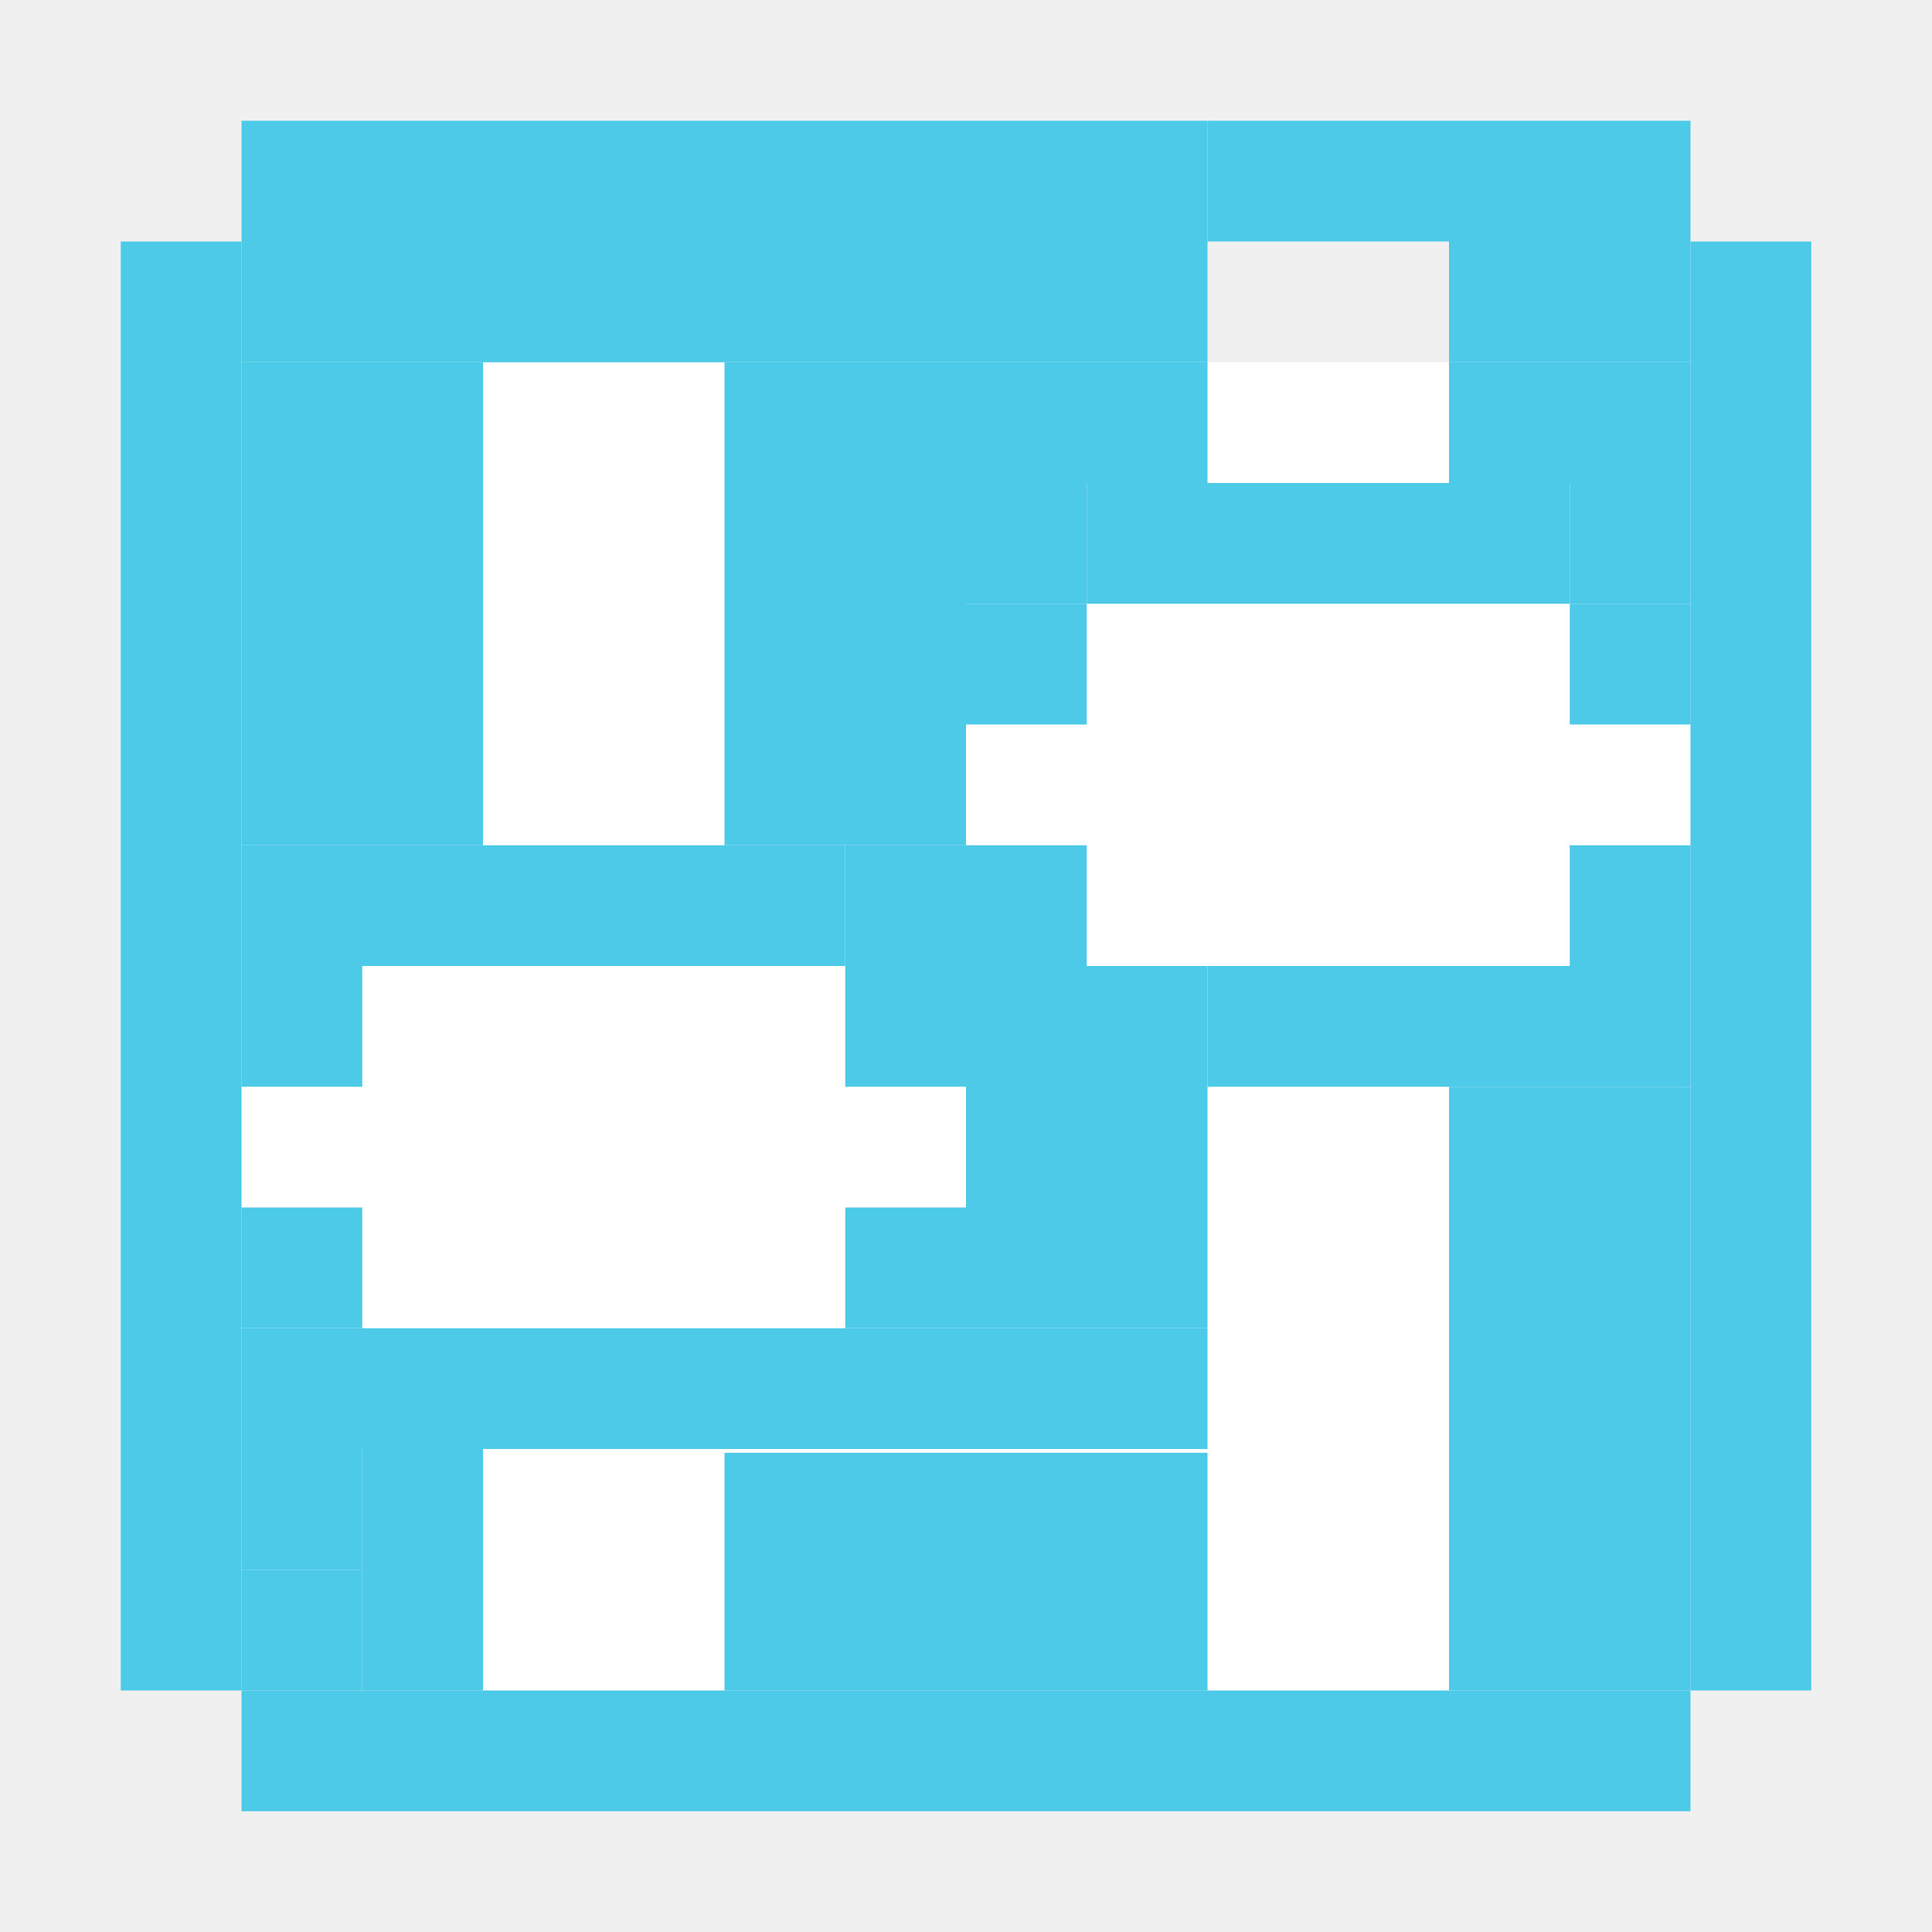
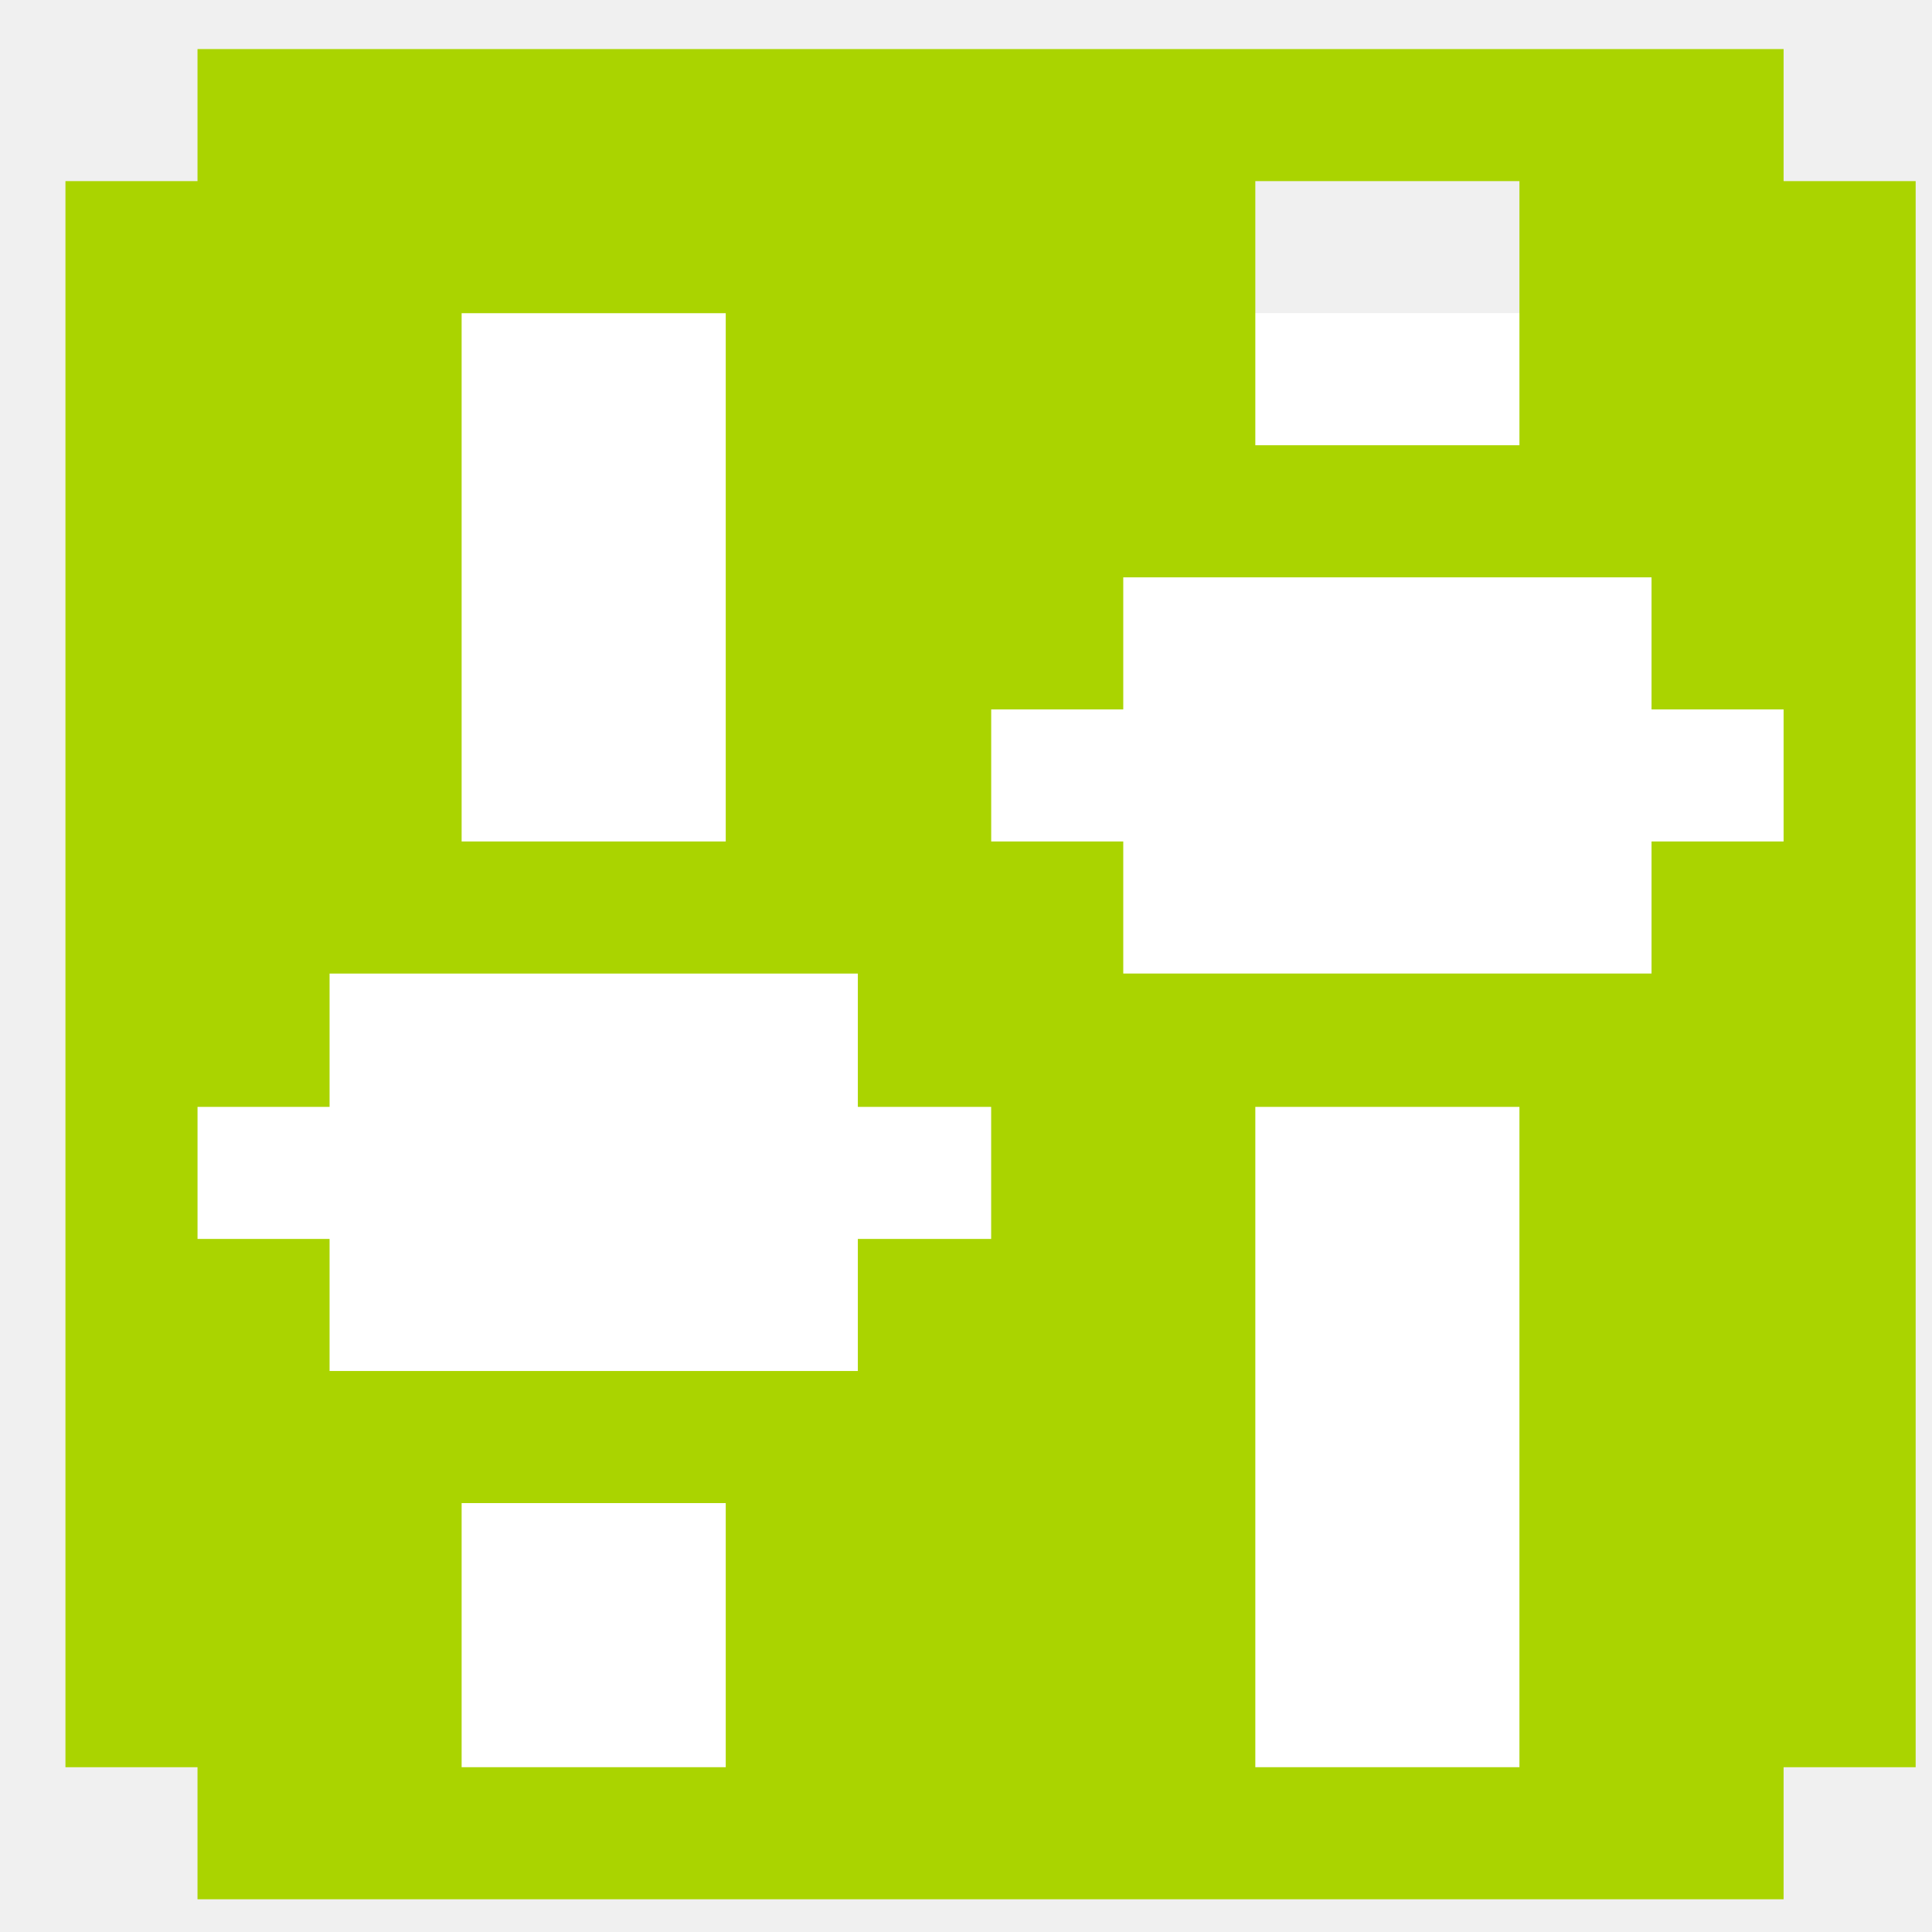
- <svg xmlns="http://www.w3.org/2000/svg" width="256" height="256" viewBox="0 0 256 256" id="svg2" version="1.1">
-   <defs id="defs4" />
-   <g id="layer2">
-     <rect style="opacity:1;fill:#ffffff;fill-opacity:1;stroke:none;stroke-width:4.5;stroke-linecap:butt;stroke-miterlimit:4;stroke-dasharray:none;stroke-dashoffset:0;stroke-opacity:1" id="rect9691" width="192" height="176" x="32" y="48" />
-     <rect style="opacity:1;fill:#4ecae9;fill-opacity:1;stroke:none;stroke-width:4.5;stroke-linecap:butt;stroke-miterlimit:4;stroke-dasharray:none;stroke-dashoffset:0;stroke-opacity:1" id="rect9498" width="128" height="32" x="32" y="16" />
-     <rect y="32" x="16" height="192" width="16" id="rect9500" style="opacity:1;fill:#4ecae9;fill-opacity:1;stroke:none;stroke-width:4.5;stroke-linecap:butt;stroke-miterlimit:4;stroke-dasharray:none;stroke-dashoffset:0;stroke-opacity:1" />
-     <rect style="opacity:1;fill:#4ecae9;fill-opacity:1;stroke:none;stroke-width:4.5;stroke-linecap:butt;stroke-miterlimit:4;stroke-dasharray:none;stroke-dashoffset:0;stroke-opacity:1" id="rect9498-8" width="16" height="192" x="224" y="32" />
-     <rect style="opacity:1;fill:#4ecae9;fill-opacity:1;stroke:none;stroke-width:4.5;stroke-linecap:butt;stroke-miterlimit:4;stroke-dasharray:none;stroke-dashoffset:0;stroke-opacity:1" id="rect9498-1" width="192" height="16" x="32" y="224" />
-     <rect style="opacity:1;fill:#4ecae9;fill-opacity:1;stroke:none;stroke-width:4.5;stroke-linecap:butt;stroke-miterlimit:4;stroke-dasharray:none;stroke-dashoffset:0;stroke-opacity:1" id="rect9498-5" width="32" height="64" x="32" y="48" />
-     <rect style="opacity:1;fill:#4ecae9;fill-opacity:1;stroke:none;stroke-width:4.5;stroke-linecap:butt;stroke-miterlimit:4;stroke-dasharray:none;stroke-dashoffset:0;stroke-opacity:1" id="rect9498-9" width="32" height="64" x="96" y="48" />
-     <rect style="opacity:1;fill:#4ecae9;fill-opacity:1;stroke:none;stroke-width:4.5;stroke-linecap:butt;stroke-miterlimit:4;stroke-dasharray:none;stroke-dashoffset:0;stroke-opacity:1" id="rect9498-94" width="16" height="32" x="48" y="192" />
-     <rect style="opacity:1;fill:#4ecae9;fill-opacity:1;stroke:none;stroke-width:4.5;stroke-linecap:butt;stroke-miterlimit:4;stroke-dasharray:none;stroke-dashoffset:0;stroke-opacity:1" id="rect9498-95" width="64" height="31.5" x="96" y="192.5" />
-     <rect style="opacity:1;fill:#4ecae9;fill-opacity:1;stroke:none;stroke-width:4.5;stroke-linecap:butt;stroke-miterlimit:4;stroke-dasharray:none;stroke-dashoffset:0;stroke-opacity:1" id="rect9498-19" width="32" height="80" x="192" y="144" />
-     <rect style="opacity:1;fill:#4ecae9;fill-opacity:1;stroke:none;stroke-width:4.5;stroke-linecap:butt;stroke-miterlimit:4;stroke-dasharray:none;stroke-dashoffset:0;stroke-opacity:1" id="rect9498-2" width="128" height="16" x="32" y="176" />
-     <rect style="opacity:1;fill:#4ecae9;fill-opacity:1;stroke:none;stroke-width:4.5;stroke-linecap:butt;stroke-miterlimit:4;stroke-dasharray:none;stroke-dashoffset:0;stroke-opacity:1" id="rect9498-3" width="32" height="48" x="128" y="128" />
-     <rect style="opacity:1;fill:#4ecae9;fill-opacity:1;stroke:none;stroke-width:4.5;stroke-linecap:butt;stroke-miterlimit:4;stroke-dasharray:none;stroke-dashoffset:0;stroke-opacity:1" id="rect9498-0" width="16" height="16" x="112" y="160" />
-     <rect style="opacity:1;fill:#4ecae9;fill-opacity:1;stroke:none;stroke-width:4.5;stroke-linecap:butt;stroke-miterlimit:4;stroke-dasharray:none;stroke-dashoffset:0;stroke-opacity:1" id="rect9498-21" width="16" height="16" x="32" y="160" />
-     <rect style="opacity:1;fill:#4ecae9;fill-opacity:1;stroke:none;stroke-width:4.5;stroke-linecap:butt;stroke-miterlimit:4;stroke-dasharray:none;stroke-dashoffset:0;stroke-opacity:1" id="rect9498-57" width="16" height="16" x="32" y="128" />
-     <rect style="opacity:1;fill:#4ecae9;fill-opacity:1;stroke:none;stroke-width:4.5;stroke-linecap:butt;stroke-miterlimit:4;stroke-dasharray:none;stroke-dashoffset:0;stroke-opacity:1" id="rect9498-05" width="80" height="16" x="32" y="112" />
-     <rect style="opacity:1;fill:#4ecae9;fill-opacity:1;stroke:none;stroke-width:4.5;stroke-linecap:butt;stroke-miterlimit:4;stroke-dasharray:none;stroke-dashoffset:0;stroke-opacity:1" id="rect9498-7" width="16" height="16" x="112" y="128" />
-     <rect style="opacity:1;fill:#4ecae9;fill-opacity:1;stroke:none;stroke-width:4.5;stroke-linecap:butt;stroke-miterlimit:4;stroke-dasharray:none;stroke-dashoffset:0;stroke-opacity:1" id="rect9498-97" width="16" height="16" x="128" y="112" />
-     <rect style="opacity:1;fill:#4ecae9;fill-opacity:1;stroke:none;stroke-width:4.5;stroke-linecap:butt;stroke-miterlimit:4;stroke-dasharray:none;stroke-dashoffset:0;stroke-opacity:1" id="rect9498-30" width="16" height="16" x="208" y="112" />
-     <rect style="opacity:1;fill:#4ecae9;fill-opacity:1;stroke:none;stroke-width:4.5;stroke-linecap:butt;stroke-miterlimit:4;stroke-dasharray:none;stroke-dashoffset:0;stroke-opacity:1" id="rect9498-98" width="16" height="16" x="208" y="64" />
-     <rect style="opacity:1;fill:#4ecae9;fill-opacity:1;stroke:none;stroke-width:4.5;stroke-linecap:butt;stroke-miterlimit:4;stroke-dasharray:none;stroke-dashoffset:0;stroke-opacity:1" id="rect9498-81" width="16" height="16" x="128" y="64" />
-     <rect style="opacity:1;fill:#4ecae9;fill-opacity:1;stroke:none;stroke-width:4.5;stroke-linecap:butt;stroke-miterlimit:4;stroke-dasharray:none;stroke-dashoffset:0;stroke-opacity:1" id="rect9498-78" width="32" height="16" x="128" y="48" />
-     <rect style="opacity:1;fill:#4ecae9;fill-opacity:1;stroke:none;stroke-width:4.5;stroke-linecap:butt;stroke-miterlimit:4;stroke-dasharray:none;stroke-dashoffset:0;stroke-opacity:1" id="rect9498-28" width="32" height="16" x="192" y="48" />
-     <rect style="opacity:1;fill:#4ecae9;fill-opacity:1;stroke:none;stroke-width:4.5;stroke-linecap:butt;stroke-miterlimit:4;stroke-dasharray:none;stroke-dashoffset:0;stroke-opacity:1" id="rect9498-287" width="16" height="16" x="112" y="112" />
-     <rect style="opacity:1;fill:#4ecae9;fill-opacity:1;stroke:none;stroke-width:4.5;stroke-linecap:butt;stroke-miterlimit:4;stroke-dasharray:none;stroke-dashoffset:0;stroke-opacity:1" id="rect9498-14" width="64" height="16" x="160" y="128" />
-     <rect style="opacity:1;fill:#4ecae9;fill-opacity:1;stroke:none;stroke-width:4.5;stroke-linecap:butt;stroke-miterlimit:4;stroke-dasharray:none;stroke-dashoffset:0;stroke-opacity:1" id="rect9498-86" width="16" height="16" x="128" y="80" />
-     <rect style="opacity:1;fill:#4ecae9;fill-opacity:1;stroke:none;stroke-width:4.5;stroke-linecap:butt;stroke-miterlimit:4;stroke-dasharray:none;stroke-dashoffset:0;stroke-opacity:1" id="rect9498-59" width="64" height="16" x="144" y="64" />
-     <rect style="opacity:1;fill:#4ecae9;fill-opacity:1;stroke:none;stroke-width:4.5;stroke-linecap:butt;stroke-miterlimit:4;stroke-dasharray:none;stroke-dashoffset:0;stroke-opacity:1" id="rect9498-18" width="16" height="16" x="208" y="80" />
-     <rect style="opacity:1;fill:#4ecae9;fill-opacity:1;stroke:none;stroke-width:4.5;stroke-linecap:butt;stroke-miterlimit:4;stroke-dasharray:none;stroke-dashoffset:0;stroke-opacity:1" id="rect9498-951" width="16" height="16" x="32" y="192" />
-     <rect style="opacity:1;fill:#4ecae9;fill-opacity:1;stroke:none;stroke-width:4.5;stroke-linecap:butt;stroke-miterlimit:4;stroke-dasharray:none;stroke-dashoffset:0;stroke-opacity:1" id="rect9498-4" width="16" height="16" x="32" y="208" />
-     <rect y="16" x="192" height="32" width="32" id="rect4173" style="opacity:1;fill:#4ecae9;fill-opacity:1;stroke:none;stroke-width:4.5;stroke-linecap:butt;stroke-miterlimit:4;stroke-dasharray:none;stroke-dashoffset:0;stroke-opacity:1" />
-     <rect style="opacity:1;fill:#4ecae9;fill-opacity:1;stroke:none;stroke-width:4.5;stroke-linecap:butt;stroke-miterlimit:4;stroke-dasharray:none;stroke-dashoffset:0;stroke-opacity:1" id="rect4175" width="32" height="16" x="160" y="16" />
-   </g>
+ <svg xmlns="http://www.w3.org/2000/svg" version="1.1" width="48" height="48" id="svg1307">
+   <defs id="defs1309" />
+   <rect style="fill:#ffffff;fill-opacity:1;stroke:none" id="rect9691" width="39.413" height="36.128" x="4.904" y="7.779" />
+   <path style="fill:#aad400;fill-opacity:1;stroke:none" d="m 4.907,1.219 0,3.281 -3.281,0 0,39.406 3.281,0 0,3.281 39.406,0 0,-3.281 3.281,0 0,-39.406 -3.281,0 0,-3.281 -6.562,0 -6.562,0 -26.281,0 z m 26.281,3.281 6.562,0 0,3.281 0,3.281 -6.562,0 0,-3.281 0,-3.281 z m -19.719,3.281 6.562,0 0,13.125 -6.562,0 0,-13.125 z m 16.438,6.563 13.125,0 0,3.281 3.281,0 0,3.281 -3.281,0 0,3.281 -9.844,0 -3.281,0 0,-3.281 -3.281,0 0,-0.406 0,-2.875 3.281,0 0,-3.281 z m -19.719,9.844 12.625,0 0.5,0 0,3.312 3.312,0 0,3.281 -3.312,0 0,3.281 -13.125,0 0,-3.281 -3.281,0 0,-3.281 3.281,0 0,-3.312 z m 23,3.312 6.562,0 0,16.406 -6.562,0 0,-7.188 0,-2.656 0,-6.562 z m -19.719,9.844 6.562,0 0,6.562 -6.562,0 0,-6.562 z" id="rect9498" />
</svg>
